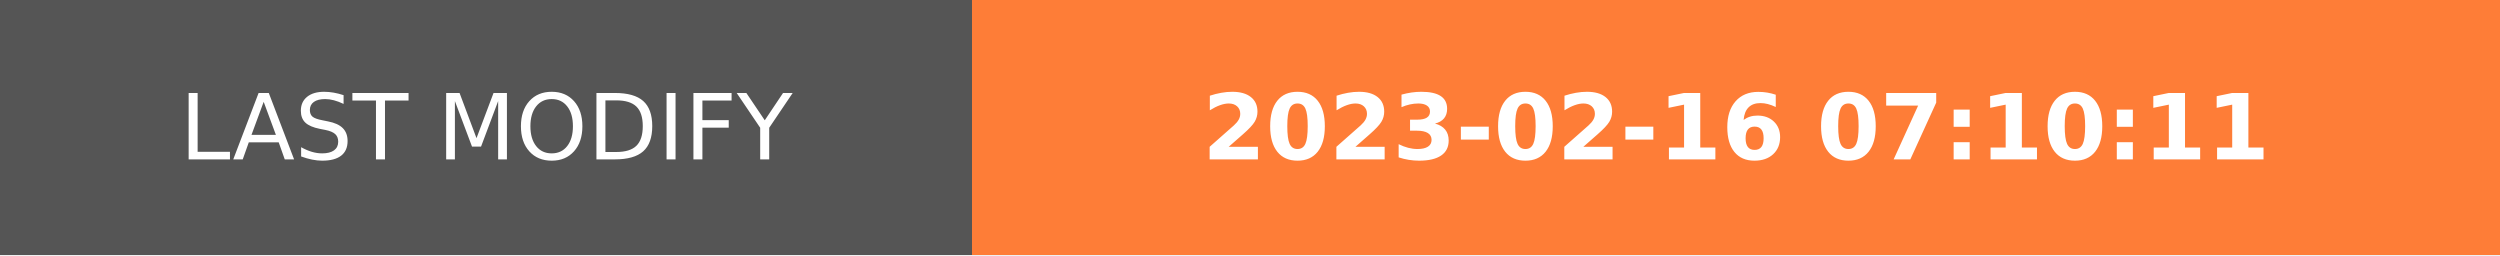
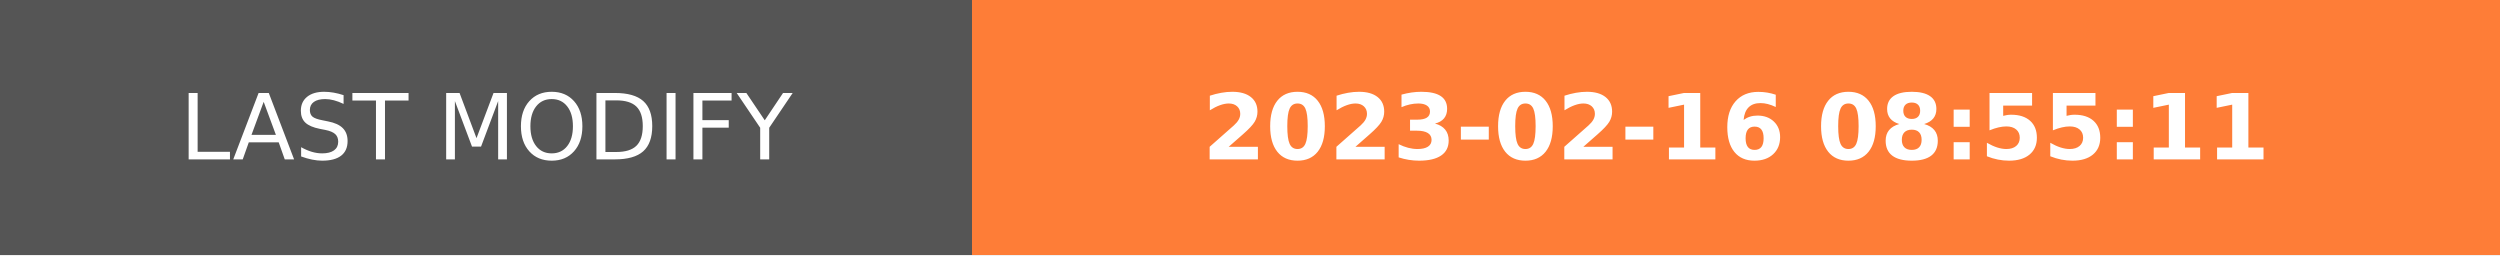
- <svg xmlns="http://www.w3.org/2000/svg" width="274.5" height="28" role="img" aria-label="LAST MODIFY: 2023-02-16 07:10:11">
+ <svg xmlns="http://www.w3.org/2000/svg" width="274.5" height="28" role="img" aria-label="LAST MODIFY: 2023-02-16 08:55:11">
  <g shape-rendering="crispEdges">
    <rect width="106.75" height="28" fill="#555" />
    <rect x="106.75" width="167.75" height="28" fill="#fe7d37" />
  </g>
  <g fill="#fff" text-anchor="middle" font-family="Verdana,Geneva,DejaVu Sans,sans-serif" text-rendering="geometricPrecision" font-size="100">
    <text transform="scale(.1)" x="533.75" y="175" textLength="827.5" fill="#fff">LAST MODIFY</text>
-     <text transform="scale(.1)" x="1906.25" y="175" textLength="1437.5" fill="#fff" font-weight="bold">2023-02-16 07:10:11</text>
+     <text transform="scale(.1)" x="1906.25" y="175" textLength="1437.5" fill="#fff" font-weight="bold">2023-02-16 08:55:11</text>
  </g>
</svg>
